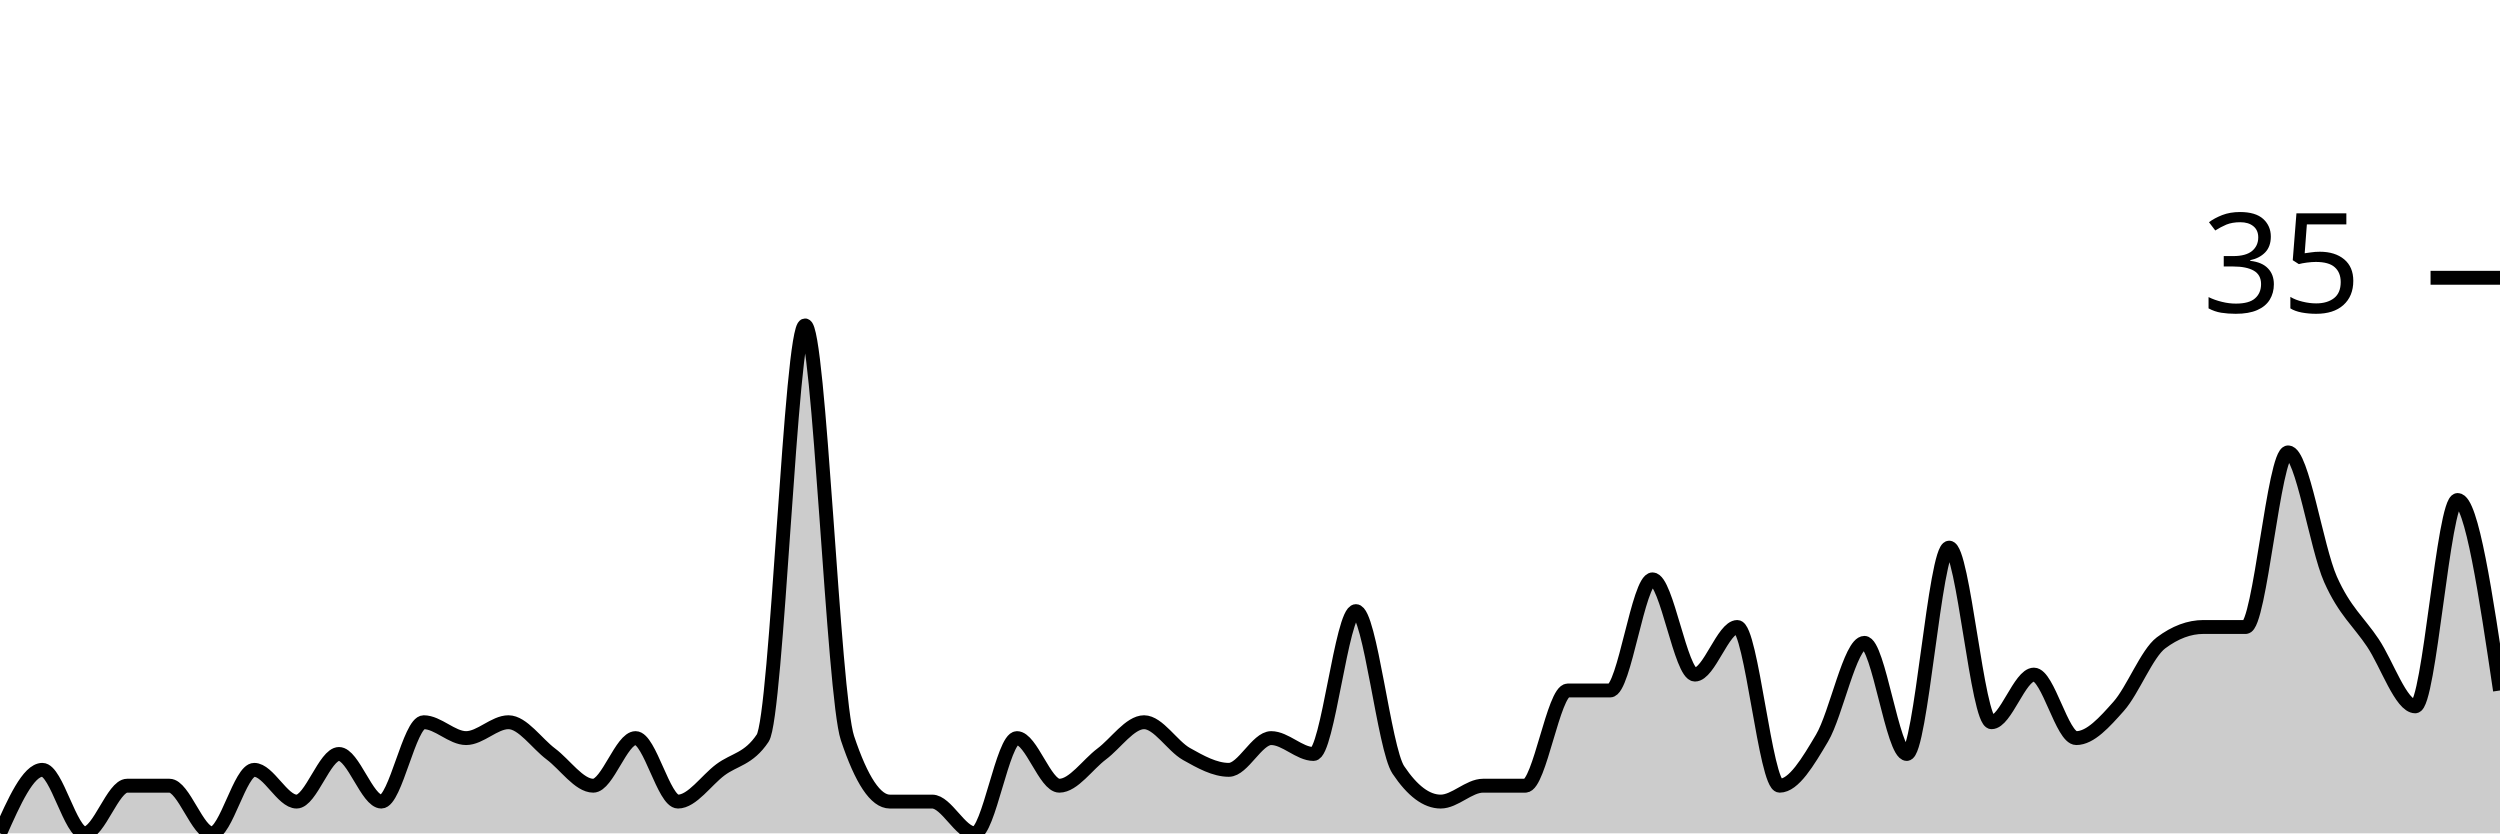
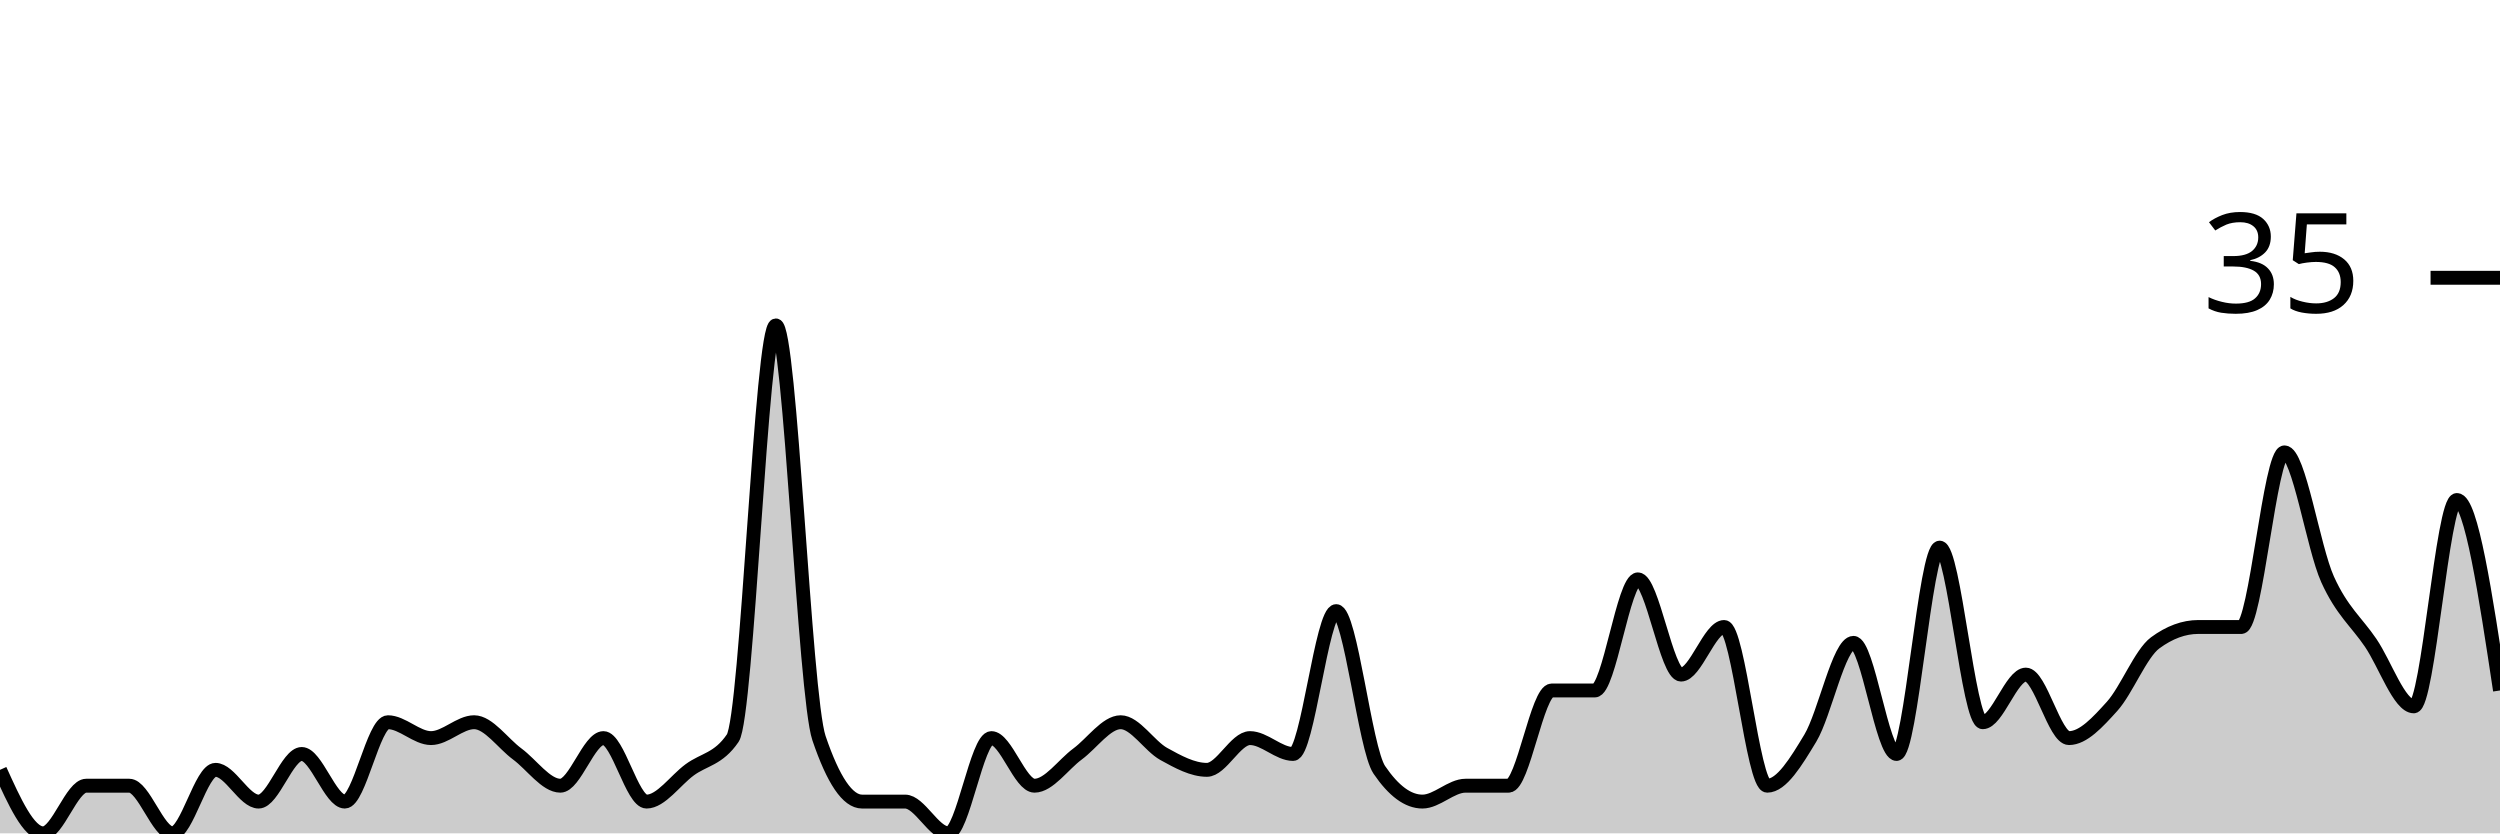
<svg xmlns="http://www.w3.org/2000/svg" viewBox="0 0 180 60">
  <g transform="translate(0,20)">
-     <path class="area" fill="rgba(0, 0, 0, 0.2)" d="M0,40C1.017,37.714,2.034,35.429,3.051,35.429C4.068,35.429,5.085,40,6.102,40C7.119,40,8.136,36.571,9.153,36.571C10.169,36.571,11.186,36.571,12.203,36.571C13.22,36.571,14.237,40,15.254,40C16.271,40,17.288,35.429,18.305,35.429C19.322,35.429,20.339,37.714,21.356,37.714C22.373,37.714,23.39,34.286,24.407,34.286C25.424,34.286,26.441,37.714,27.458,37.714C28.475,37.714,29.492,32,30.508,32C31.525,32,32.542,33.143,33.559,33.143C34.576,33.143,35.593,32,36.61,32C37.627,32,38.644,33.524,39.661,34.286C40.678,35.048,41.695,36.571,42.712,36.571C43.729,36.571,44.746,33.143,45.763,33.143C46.78,33.143,47.797,37.714,48.814,37.714C49.831,37.714,50.847,36.19,51.864,35.429C52.881,34.667,53.898,34.667,54.915,33.143C55.932,31.619,56.949,3.429,57.966,3.429C58.983,3.429,60,30.095,61.017,33.143C62.034,36.19,63.051,37.714,64.068,37.714C65.085,37.714,66.102,37.714,67.119,37.714C68.136,37.714,69.153,40,70.169,40C71.186,40,72.203,33.143,73.22,33.143C74.237,33.143,75.254,36.571,76.271,36.571C77.288,36.571,78.305,35.048,79.322,34.286C80.339,33.524,81.356,32,82.373,32C83.39,32,84.407,33.714,85.424,34.286C86.441,34.857,87.458,35.429,88.475,35.429C89.492,35.429,90.508,33.143,91.525,33.143C92.542,33.143,93.559,34.286,94.576,34.286C95.593,34.286,96.61,24,97.627,24C98.644,24,99.661,33.905,100.678,35.429C101.695,36.952,102.712,37.714,103.729,37.714C104.746,37.714,105.763,36.571,106.78,36.571C107.797,36.571,108.814,36.571,109.831,36.571C110.847,36.571,111.864,29.714,112.881,29.714C113.898,29.714,114.915,29.714,115.932,29.714C116.949,29.714,117.966,21.714,118.983,21.714C120,21.714,121.017,28.571,122.034,28.571C123.051,28.571,124.068,25.143,125.085,25.143C126.102,25.143,127.119,36.571,128.136,36.571C129.153,36.571,130.169,34.857,131.186,33.143C132.203,31.429,133.22,26.286,134.237,26.286C135.254,26.286,136.271,34.286,137.288,34.286C138.305,34.286,139.322,19.429,140.339,19.429C141.356,19.429,142.373,32,143.39,32C144.407,32,145.424,28.571,146.441,28.571C147.458,28.571,148.475,33.143,149.492,33.143C150.508,33.143,151.525,32,152.542,30.857C153.559,29.714,154.576,27.048,155.593,26.286C156.61,25.524,157.627,25.143,158.644,25.143C159.661,25.143,160.678,25.143,161.695,25.143C162.712,25.143,163.729,12.571,164.746,12.571C165.763,12.571,166.78,19.429,167.797,21.714C168.814,24,169.831,24.762,170.847,26.286C171.864,27.81,172.881,30.857,173.898,30.857C174.915,30.857,175.932,16,176.949,16C177.966,16,178.983,22.857,180,29.714L180,40C178.983,40,177.966,40,176.949,40C175.932,40,174.915,40,173.898,40C172.881,40,171.864,40,170.847,40C169.831,40,168.814,40,167.797,40C166.78,40,165.763,40,164.746,40C163.729,40,162.712,40,161.695,40C160.678,40,159.661,40,158.644,40C157.627,40,156.61,40,155.593,40C154.576,40,153.559,40,152.542,40C151.525,40,150.508,40,149.492,40C148.475,40,147.458,40,146.441,40C145.424,40,144.407,40,143.39,40C142.373,40,141.356,40,140.339,40C139.322,40,138.305,40,137.288,40C136.271,40,135.254,40,134.237,40C133.22,40,132.203,40,131.186,40C130.169,40,129.153,40,128.136,40C127.119,40,126.102,40,125.085,40C124.068,40,123.051,40,122.034,40C121.017,40,120,40,118.983,40C117.966,40,116.949,40,115.932,40C114.915,40,113.898,40,112.881,40C111.864,40,110.847,40,109.831,40C108.814,40,107.797,40,106.78,40C105.763,40,104.746,40,103.729,40C102.712,40,101.695,40,100.678,40C99.661,40,98.644,40,97.627,40C96.61,40,95.593,40,94.576,40C93.559,40,92.542,40,91.525,40C90.508,40,89.492,40,88.475,40C87.458,40,86.441,40,85.424,40C84.407,40,83.39,40,82.373,40C81.356,40,80.339,40,79.322,40C78.305,40,77.288,40,76.271,40C75.254,40,74.237,40,73.22,40C72.203,40,71.186,40,70.169,40C69.153,40,68.136,40,67.119,40C66.102,40,65.085,40,64.068,40C63.051,40,62.034,40,61.017,40C60,40,58.983,40,57.966,40C56.949,40,55.932,40,54.915,40C53.898,40,52.881,40,51.864,40C50.847,40,49.831,40,48.814,40C47.797,40,46.78,40,45.763,40C44.746,40,43.729,40,42.712,40C41.695,40,40.678,40,39.661,40C38.644,40,37.627,40,36.61,40C35.593,40,34.576,40,33.559,40C32.542,40,31.525,40,30.508,40C29.492,40,28.475,40,27.458,40C26.441,40,25.424,40,24.407,40C23.39,40,22.373,40,21.356,40C20.339,40,19.322,40,18.305,40C17.288,40,16.271,40,15.254,40C14.237,40,13.22,40,12.203,40C11.186,40,10.169,40,9.153,40C8.136,40,7.119,40,6.102,40C5.085,40,4.068,40,3.051,40C2.034,40,1.017,40,0,40Z" />
-     <path class="line" stroke="black" fill="none" d="M0,40C1.017,37.714,2.034,35.429,3.051,35.429C4.068,35.429,5.085,40,6.102,40C7.119,40,8.136,36.571,9.153,36.571C10.169,36.571,11.186,36.571,12.203,36.571C13.22,36.571,14.237,40,15.254,40C16.271,40,17.288,35.429,18.305,35.429C19.322,35.429,20.339,37.714,21.356,37.714C22.373,37.714,23.39,34.286,24.407,34.286C25.424,34.286,26.441,37.714,27.458,37.714C28.475,37.714,29.492,32,30.508,32C31.525,32,32.542,33.143,33.559,33.143C34.576,33.143,35.593,32,36.61,32C37.627,32,38.644,33.524,39.661,34.286C40.678,35.048,41.695,36.571,42.712,36.571C43.729,36.571,44.746,33.143,45.763,33.143C46.78,33.143,47.797,37.714,48.814,37.714C49.831,37.714,50.847,36.19,51.864,35.429C52.881,34.667,53.898,34.667,54.915,33.143C55.932,31.619,56.949,3.429,57.966,3.429C58.983,3.429,60,30.095,61.017,33.143C62.034,36.19,63.051,37.714,64.068,37.714C65.085,37.714,66.102,37.714,67.119,37.714C68.136,37.714,69.153,40,70.169,40C71.186,40,72.203,33.143,73.22,33.143C74.237,33.143,75.254,36.571,76.271,36.571C77.288,36.571,78.305,35.048,79.322,34.286C80.339,33.524,81.356,32,82.373,32C83.39,32,84.407,33.714,85.424,34.286C86.441,34.857,87.458,35.429,88.475,35.429C89.492,35.429,90.508,33.143,91.525,33.143C92.542,33.143,93.559,34.286,94.576,34.286C95.593,34.286,96.61,24,97.627,24C98.644,24,99.661,33.905,100.678,35.429C101.695,36.952,102.712,37.714,103.729,37.714C104.746,37.714,105.763,36.571,106.78,36.571C107.797,36.571,108.814,36.571,109.831,36.571C110.847,36.571,111.864,29.714,112.881,29.714C113.898,29.714,114.915,29.714,115.932,29.714C116.949,29.714,117.966,21.714,118.983,21.714C120,21.714,121.017,28.571,122.034,28.571C123.051,28.571,124.068,25.143,125.085,25.143C126.102,25.143,127.119,36.571,128.136,36.571C129.153,36.571,130.169,34.857,131.186,33.143C132.203,31.429,133.22,26.286,134.237,26.286C135.254,26.286,136.271,34.286,137.288,34.286C138.305,34.286,139.322,19.429,140.339,19.429C141.356,19.429,142.373,32,143.39,32C144.407,32,145.424,28.571,146.441,28.571C147.458,28.571,148.475,33.143,149.492,33.143C150.508,33.143,151.525,32,152.542,30.857C153.559,29.714,154.576,27.048,155.593,26.286C156.61,25.524,157.627,25.143,158.644,25.143C159.661,25.143,160.678,25.143,161.695,25.143C162.712,25.143,163.729,12.571,164.746,12.571C165.763,12.571,166.78,19.429,167.797,21.714C168.814,24,169.831,24.762,170.847,26.286C171.864,27.81,172.881,30.857,173.898,30.857C174.915,30.857,175.932,16,176.949,16C177.966,16,178.983,22.857,180,29.714" />
+     <path class="area" fill="rgba(0, 0, 0, 0.2)" d="M0,35.429C1.034,37.714,2.069,40,3.103,40C4.138,40,5.172,36.571,6.207,36.571C7.241,36.571,8.276,36.571,9.31,36.571C10.345,36.571,11.379,40,12.414,40C13.448,40,14.483,35.429,15.517,35.429C16.552,35.429,17.586,37.714,18.621,37.714C19.655,37.714,20.69,34.286,21.724,34.286C22.759,34.286,23.793,37.714,24.828,37.714C25.862,37.714,26.897,32,27.931,32C28.966,32,30,33.143,31.034,33.143C32.069,33.143,33.103,32,34.138,32C35.172,32,36.207,33.524,37.241,34.286C38.276,35.048,39.31,36.571,40.345,36.571C41.379,36.571,42.414,33.143,43.448,33.143C44.483,33.143,45.517,37.714,46.552,37.714C47.586,37.714,48.621,36.19,49.655,35.429C50.69,34.667,51.724,34.667,52.759,33.143C53.793,31.619,54.828,3.429,55.862,3.429C56.897,3.429,57.931,30.095,58.966,33.143C60,36.19,61.034,37.714,62.069,37.714C63.103,37.714,64.138,37.714,65.172,37.714C66.207,37.714,67.241,40,68.276,40C69.31,40,70.345,33.143,71.379,33.143C72.414,33.143,73.448,36.571,74.483,36.571C75.517,36.571,76.552,35.048,77.586,34.286C78.621,33.524,79.655,32,80.69,32C81.724,32,82.759,33.714,83.793,34.286C84.828,34.857,85.862,35.429,86.897,35.429C87.931,35.429,88.966,33.143,90,33.143C91.034,33.143,92.069,34.286,93.103,34.286C94.138,34.286,95.172,24,96.207,24C97.241,24,98.276,33.905,99.31,35.429C100.345,36.952,101.379,37.714,102.414,37.714C103.448,37.714,104.483,36.571,105.517,36.571C106.552,36.571,107.586,36.571,108.621,36.571C109.655,36.571,110.69,29.714,111.724,29.714C112.759,29.714,113.793,29.714,114.828,29.714C115.862,29.714,116.897,21.714,117.931,21.714C118.966,21.714,120,28.571,121.034,28.571C122.069,28.571,123.103,25.143,124.138,25.143C125.172,25.143,126.207,36.571,127.241,36.571C128.276,36.571,129.31,34.857,130.345,33.143C131.379,31.429,132.414,26.286,133.448,26.286C134.483,26.286,135.517,34.286,136.552,34.286C137.586,34.286,138.621,19.429,139.655,19.429C140.69,19.429,141.724,32,142.759,32C143.793,32,144.828,28.571,145.862,28.571C146.897,28.571,147.931,33.143,148.966,33.143C150,33.143,151.034,32,152.069,30.857C153.103,29.714,154.138,27.048,155.172,26.286C156.207,25.524,157.241,25.143,158.276,25.143C159.31,25.143,160.345,25.143,161.379,25.143C162.414,25.143,163.448,12.571,164.483,12.571C165.517,12.571,166.552,19.429,167.586,21.714C168.621,24,169.655,24.762,170.69,26.286C171.724,27.81,172.759,30.857,173.793,30.857C174.828,30.857,175.862,16,176.897,16C177.931,16,178.966,22.857,180,29.714L180,40C178.966,40,177.931,40,176.897,40C175.862,40,174.828,40,173.793,40C172.759,40,171.724,40,170.69,40C169.655,40,168.621,40,167.586,40C166.552,40,165.517,40,164.483,40C163.448,40,162.414,40,161.379,40C160.345,40,159.31,40,158.276,40C157.241,40,156.207,40,155.172,40C154.138,40,153.103,40,152.069,40C151.034,40,150,40,148.966,40C147.931,40,146.897,40,145.862,40C144.828,40,143.793,40,142.759,40C141.724,40,140.69,40,139.655,40C138.621,40,137.586,40,136.552,40C135.517,40,134.483,40,133.448,40C132.414,40,131.379,40,130.345,40C129.31,40,128.276,40,127.241,40C126.207,40,125.172,40,124.138,40C123.103,40,122.069,40,121.034,40C120,40,118.966,40,117.931,40C116.897,40,115.862,40,114.828,40C113.793,40,112.759,40,111.724,40C110.69,40,109.655,40,108.621,40C107.586,40,106.552,40,105.517,40C104.483,40,103.448,40,102.414,40C101.379,40,100.345,40,99.31,40C98.276,40,97.241,40,96.207,40C95.172,40,94.138,40,93.103,40C92.069,40,91.034,40,90,40C88.966,40,87.931,40,86.897,40C85.862,40,84.828,40,83.793,40C82.759,40,81.724,40,80.69,40C79.655,40,78.621,40,77.586,40C76.552,40,75.517,40,74.483,40C73.448,40,72.414,40,71.379,40C70.345,40,69.31,40,68.276,40C67.241,40,66.207,40,65.172,40C64.138,40,63.103,40,62.069,40C61.034,40,60,40,58.966,40C57.931,40,56.897,40,55.862,40C54.828,40,53.793,40,52.759,40C51.724,40,50.69,40,49.655,40C48.621,40,47.586,40,46.552,40C45.517,40,44.483,40,43.448,40C42.414,40,41.379,40,40.345,40C39.31,40,38.276,40,37.241,40C36.207,40,35.172,40,34.138,40C33.103,40,32.069,40,31.034,40C30,40,28.966,40,27.931,40C26.897,40,25.862,40,24.828,40C23.793,40,22.759,40,21.724,40C20.69,40,19.655,40,18.621,40C17.586,40,16.552,40,15.517,40C14.483,40,13.448,40,12.414,40C11.379,40,10.345,40,9.31,40C8.276,40,7.241,40,6.207,40C5.172,40,4.138,40,3.103,40C2.069,40,1.034,40,0,40Z" />
+     <path class="line" stroke="black" fill="none" d="M0,35.429C1.034,37.714,2.069,40,3.103,40C4.138,40,5.172,36.571,6.207,36.571C7.241,36.571,8.276,36.571,9.31,36.571C10.345,36.571,11.379,40,12.414,40C13.448,40,14.483,35.429,15.517,35.429C16.552,35.429,17.586,37.714,18.621,37.714C19.655,37.714,20.69,34.286,21.724,34.286C22.759,34.286,23.793,37.714,24.828,37.714C25.862,37.714,26.897,32,27.931,32C28.966,32,30,33.143,31.034,33.143C32.069,33.143,33.103,32,34.138,32C35.172,32,36.207,33.524,37.241,34.286C38.276,35.048,39.31,36.571,40.345,36.571C41.379,36.571,42.414,33.143,43.448,33.143C44.483,33.143,45.517,37.714,46.552,37.714C47.586,37.714,48.621,36.19,49.655,35.429C50.69,34.667,51.724,34.667,52.759,33.143C53.793,31.619,54.828,3.429,55.862,3.429C56.897,3.429,57.931,30.095,58.966,33.143C60,36.19,61.034,37.714,62.069,37.714C63.103,37.714,64.138,37.714,65.172,37.714C66.207,37.714,67.241,40,68.276,40C69.31,40,70.345,33.143,71.379,33.143C72.414,33.143,73.448,36.571,74.483,36.571C75.517,36.571,76.552,35.048,77.586,34.286C78.621,33.524,79.655,32,80.69,32C81.724,32,82.759,33.714,83.793,34.286C84.828,34.857,85.862,35.429,86.897,35.429C87.931,35.429,88.966,33.143,90,33.143C91.034,33.143,92.069,34.286,93.103,34.286C94.138,34.286,95.172,24,96.207,24C97.241,24,98.276,33.905,99.31,35.429C100.345,36.952,101.379,37.714,102.414,37.714C103.448,37.714,104.483,36.571,105.517,36.571C106.552,36.571,107.586,36.571,108.621,36.571C109.655,36.571,110.69,29.714,111.724,29.714C112.759,29.714,113.793,29.714,114.828,29.714C115.862,29.714,116.897,21.714,117.931,21.714C118.966,21.714,120,28.571,121.034,28.571C122.069,28.571,123.103,25.143,124.138,25.143C125.172,25.143,126.207,36.571,127.241,36.571C128.276,36.571,129.31,34.857,130.345,33.143C131.379,31.429,132.414,26.286,133.448,26.286C134.483,26.286,135.517,34.286,136.552,34.286C137.586,34.286,138.621,19.429,139.655,19.429C140.69,19.429,141.724,32,142.759,32C143.793,32,144.828,28.571,145.862,28.571C146.897,28.571,147.931,33.143,148.966,33.143C150,33.143,151.034,32,152.069,30.857C153.103,29.714,154.138,27.048,155.172,26.286C156.207,25.524,157.241,25.143,158.276,25.143C159.31,25.143,160.345,25.143,161.379,25.143C162.414,25.143,163.448,12.571,164.483,12.571C165.517,12.571,166.552,19.429,167.586,21.714C168.621,24,169.655,24.762,170.69,26.286C171.724,27.81,172.759,30.857,173.793,30.857C174.828,30.857,175.862,16,176.897,16C177.931,16,178.966,22.857,180,29.714" />
    <path class="axis-ceiling" stroke-width="1" stroke="black" fill="none" d="M175,0L180,0" />
    <text class="axis-ceiling-label" font-family="sans-serif" text-anchor="end" font-size="10px" x="170" y="2.5">35</text>
  </g>
</svg>
